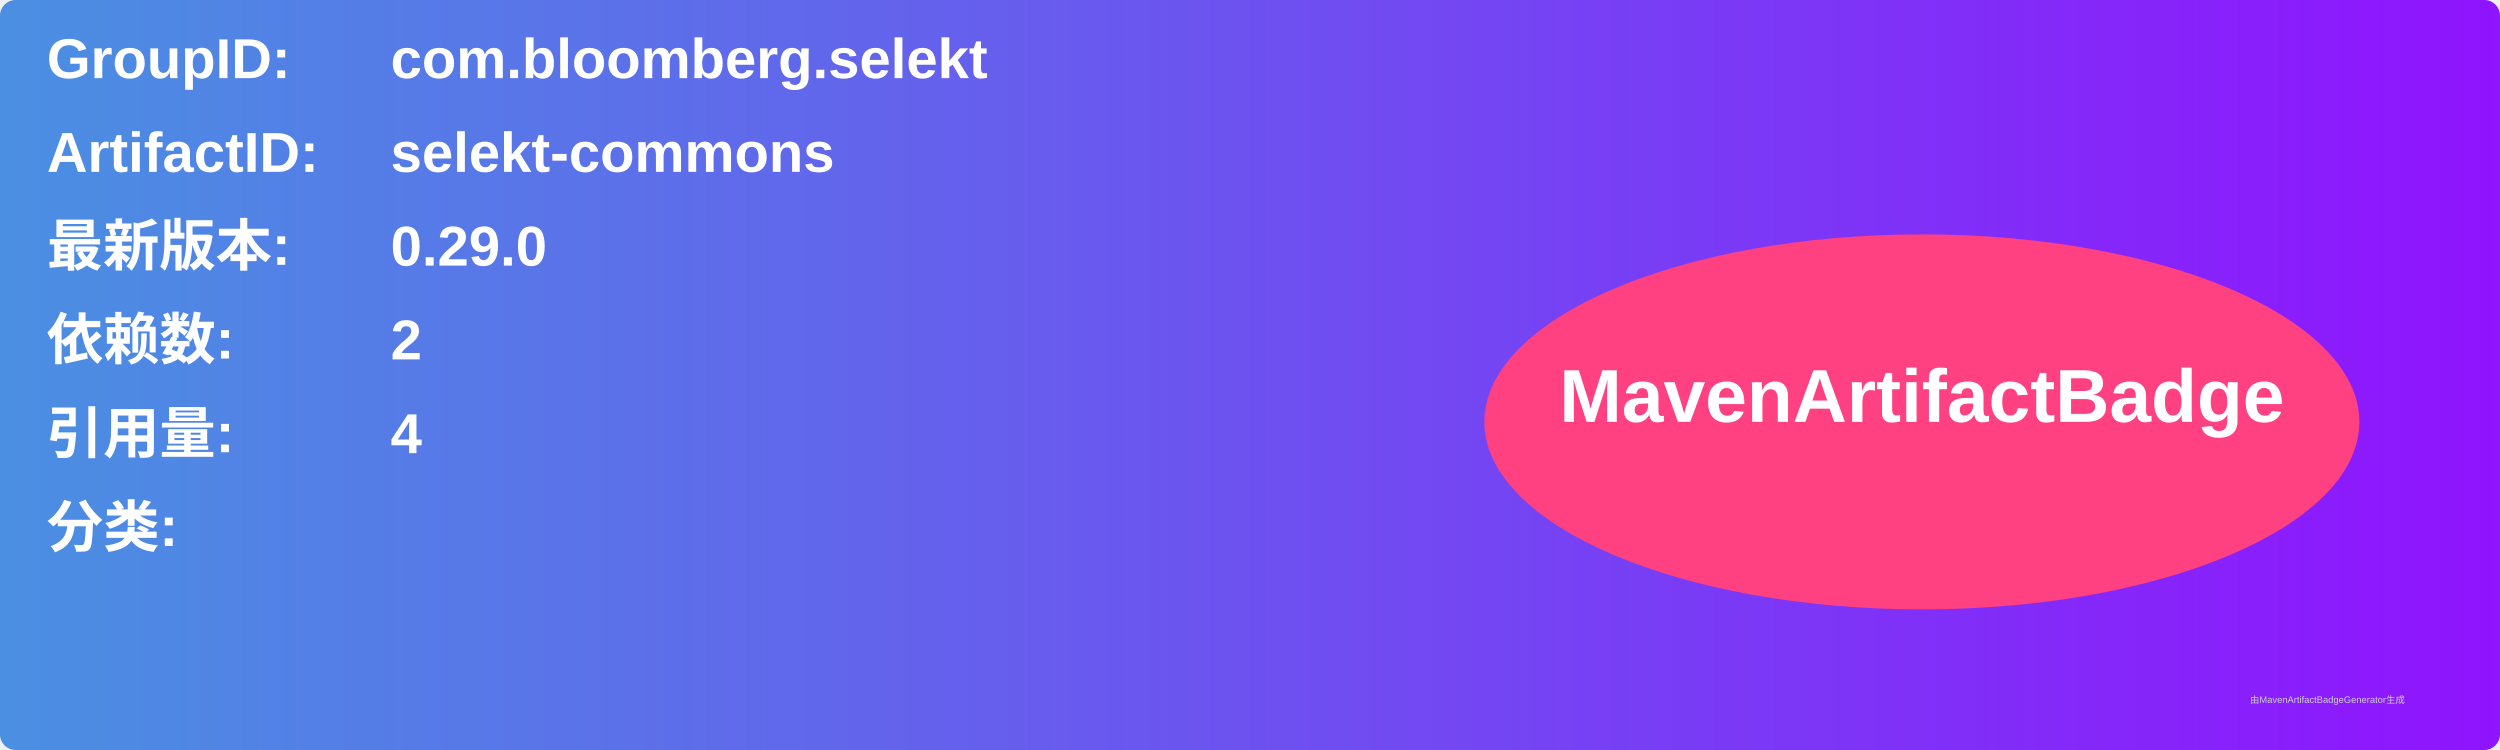
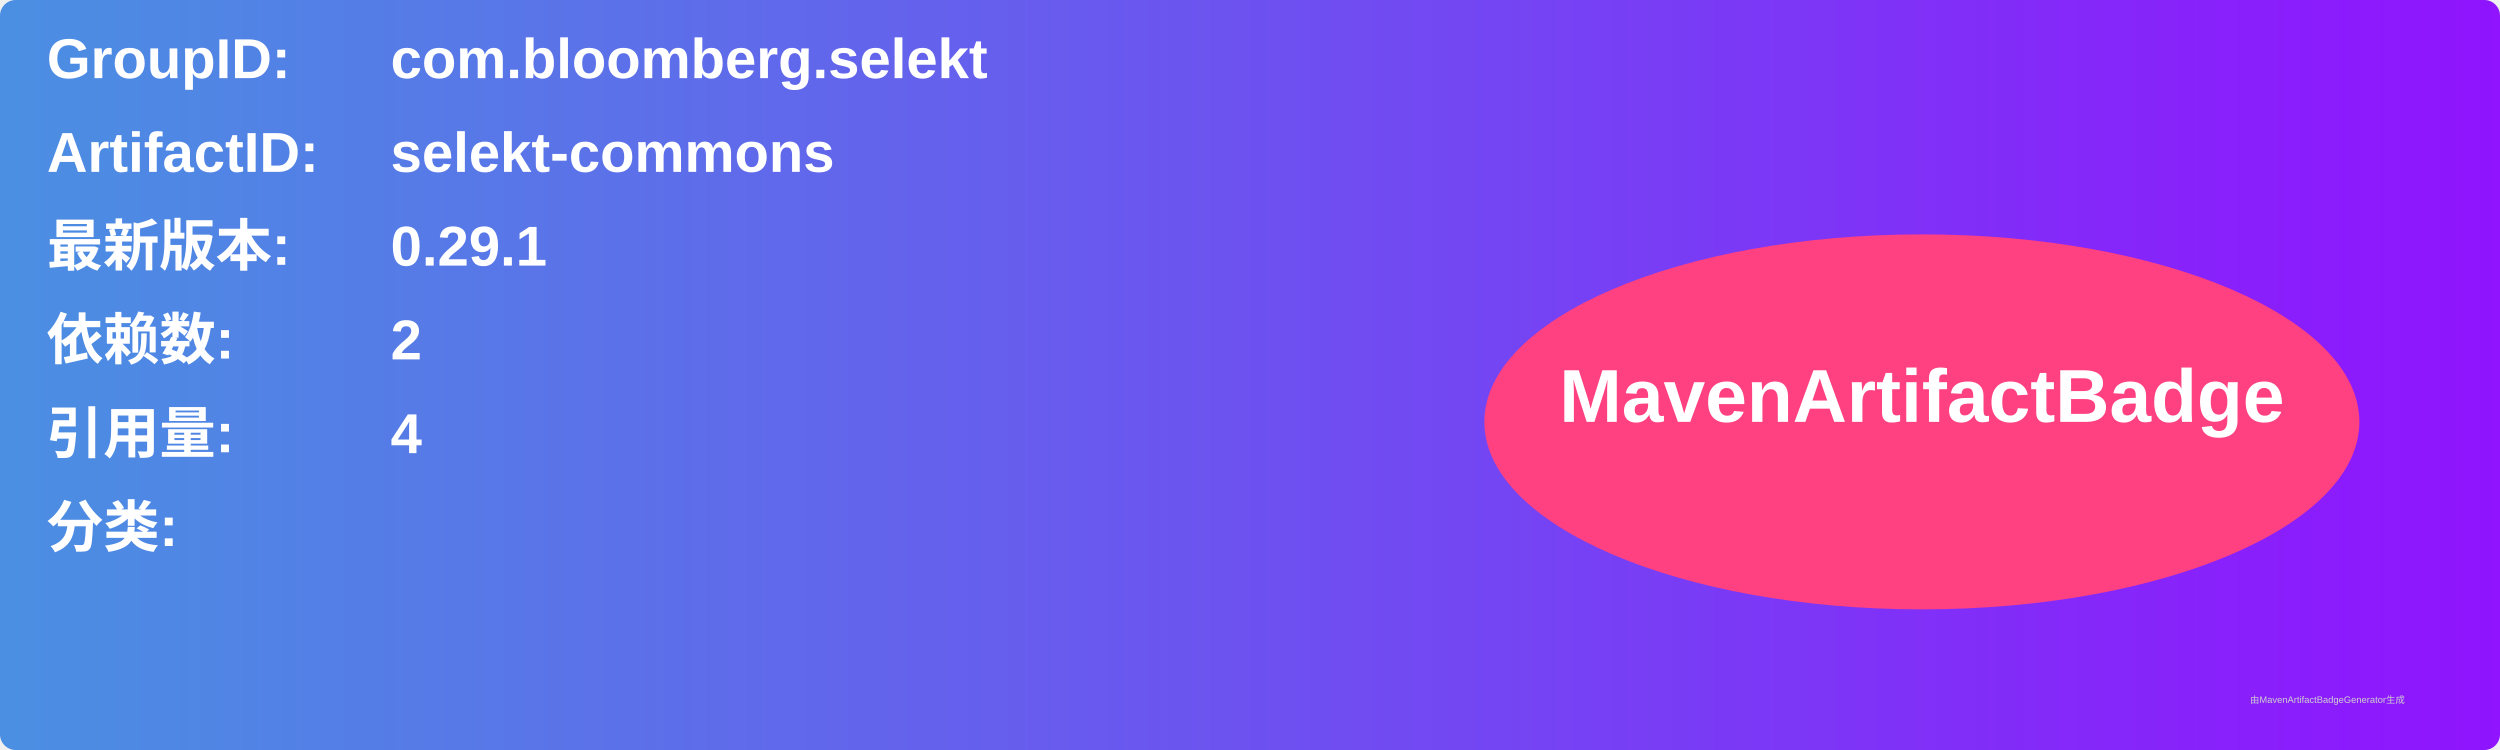
<svg xmlns="http://www.w3.org/2000/svg" width="800" height="240" viewBox="0 0 800 240">
  <linearGradient id="grad" x1="0%" y1="0%" x2="100%" y2="0%">
    <stop offset="0%" stop-color="#4a90e2" />
    <stop offset="100%" stop-color="#9013fe" />
  </linearGradient>
  <rect width="100%" height="100%" rx="5" ry="5" fill="url(#grad)" />
  <g transform="translate(15, 15)">
    <text x="0" y="10" font-family="Arial" font-size="18" fill="white" font-weight="bold" width="260">GroupID:</text>
    <text x="110" y="10" font-family="Arial" font-size="18" fill="white" font-weight="bold" width="460">com.bloomberg.selekt</text>
    <text x="0" y="40" font-family="Arial" font-size="18" fill="white" font-weight="bold" width="260">ArtifactID:</text>
    <text x="110" y="40" font-family="Arial" font-size="18" fill="white" font-weight="bold" width="460">selekt-commons</text>
    <text x="0" y="70" font-family="Arial" font-size="18" fill="white" font-weight="bold">最新版本:</text>
    <text x="110" y="70" font-family="Arial" font-size="18" fill="white" font-weight="bold">
-       <tspan font-weight="bold">0.29.0</tspan>
+       <tspan font-weight="bold">0.29.1</tspan>
    </text>
    <text x="0" y="100" font-family="Arial" font-size="18" fill="white" font-weight="bold">依赖数: </text>
    <text x="110" y="100" font-family="Arial" font-size="18" fill="white">
      <tspan font-weight="bold">2</tspan>
    </text>
    <text x="0" y="130" font-family="Arial" font-size="18" fill="white" font-weight="bold">引用量: </text>
    <text x="110" y="130" font-family="Arial" font-size="18" fill="white">
      <tspan font-weight="bold">4</tspan>
    </text>
    <text x="0" y="160" font-family="Arial" font-size="18" fill="white" font-weight="bold">分类:</text>
    <text x="10" y="190" font-family="Arial" font-size="10" fill="white">
      <tspan font-weight="bold" />
    </text>
    <ellipse cx="600" cy="120" rx="140" ry="60" fill="#ff4081" />
    <text x="600" y="120" text-anchor="middle" font-family="Arial" font-size="24" fill="white" font-weight="bold">MavenArtifactBadge</text>
  </g>
  <text x="720" y="225" font-family="Arial" font-size="3" fill="#d0d0d0">由MavenArtifactBadgeGenerator生成</text>
</svg>
